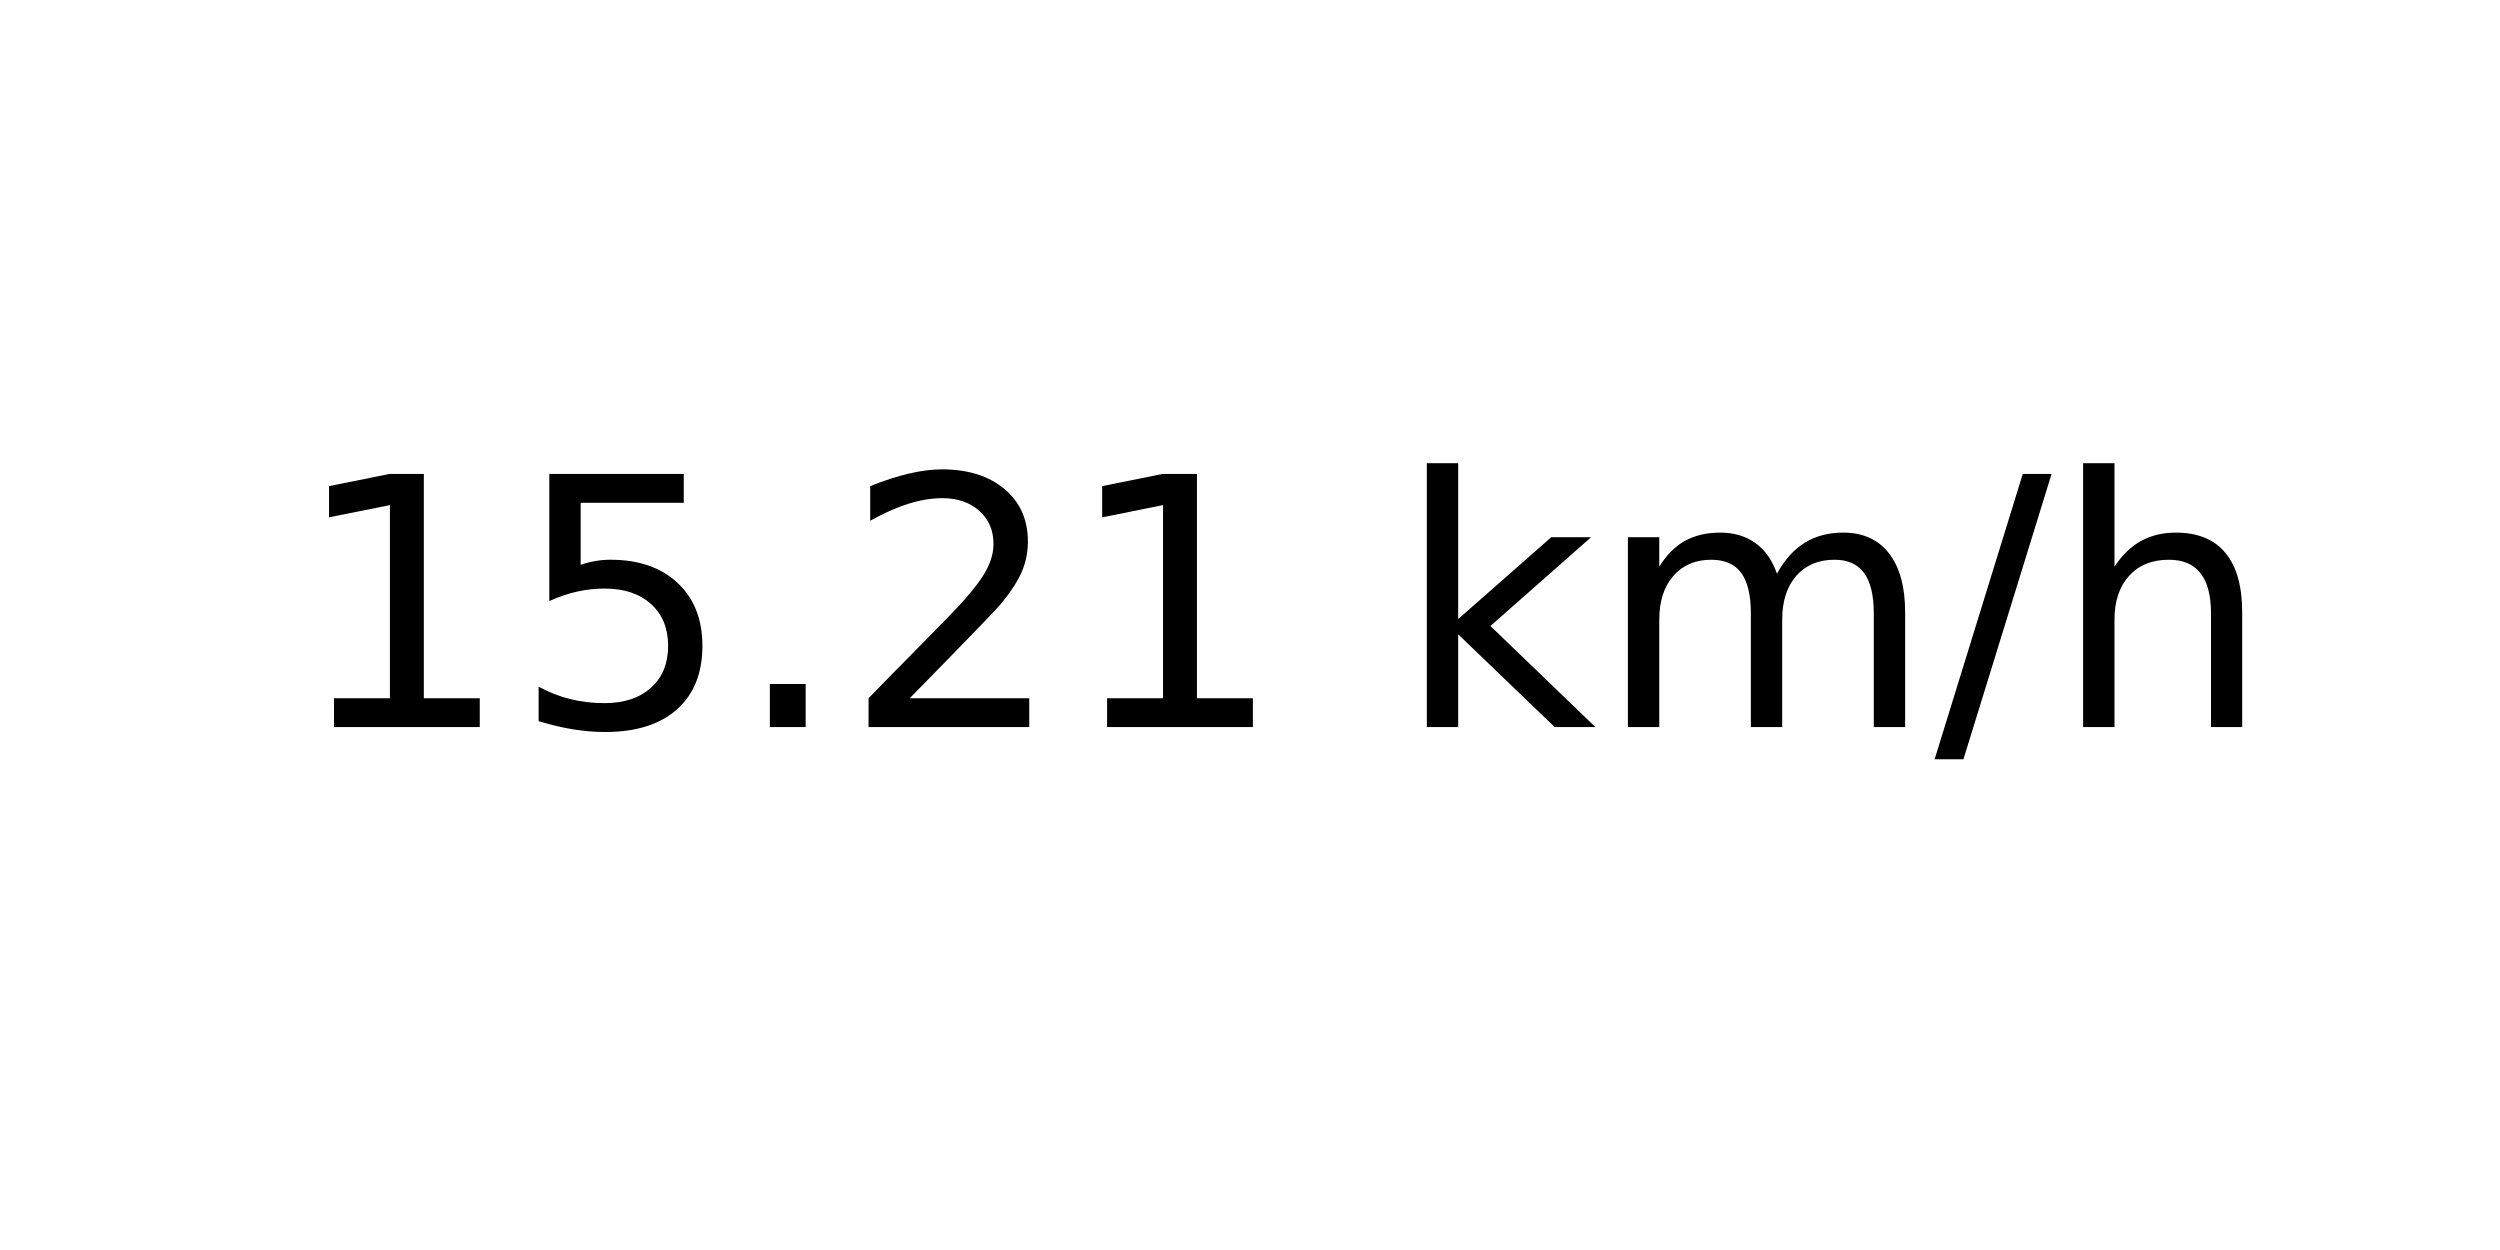
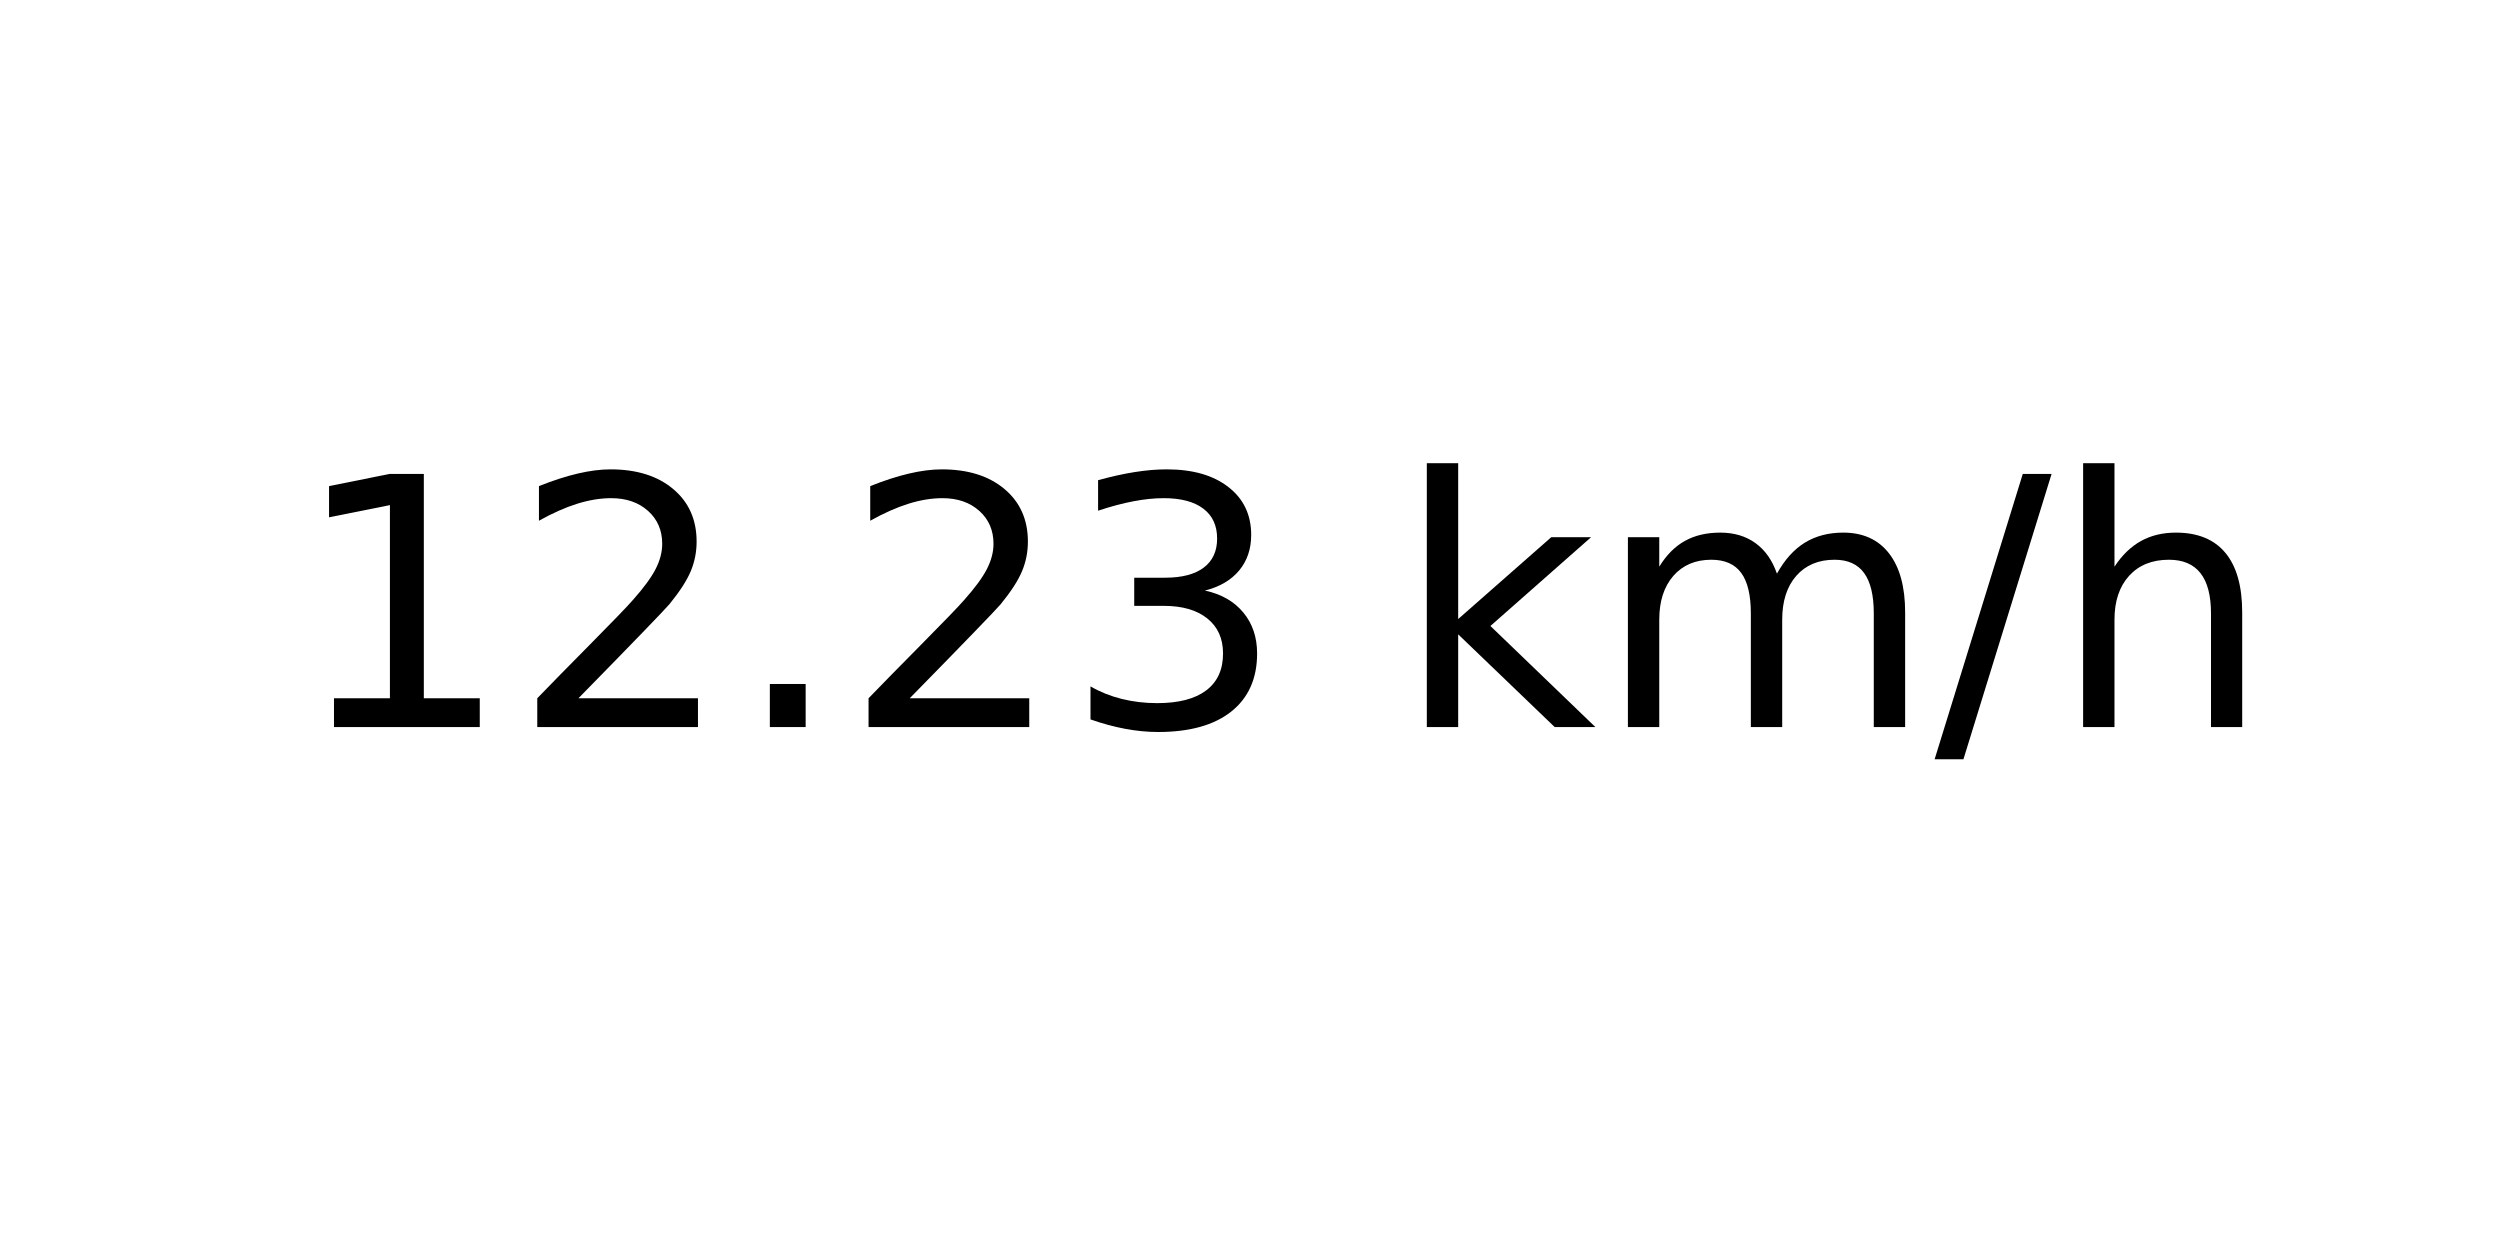
<svg xmlns="http://www.w3.org/2000/svg" xmlns:xlink="http://www.w3.org/1999/xlink" width="72pt" height="36pt" viewBox="0 0 72 36" version="1.1">
  <defs>
    <style type="text/css">*{stroke-linejoin: round; stroke-linecap: butt}</style>
  </defs>
  <g id="figure_1">
    <g id="axes_1">
      <g id="text_1">
        <g transform="translate(8.378125 20.93937) scale(0.1 -0.1)">
          <defs>
            <path id="DejaVuSans-31" d="M 794 531  L 1825 531  L 1825 4091  L 703 3866  L 703 4441  L 1819 4666  L 2450 4666  L 2450 531  L 3481 531  L 3481 0  L 794 0  L 794 531  z " transform="scale(0.015625)" />
-             <path id="DejaVuSans-35" d="M 691 4666  L 3169 4666  L 3169 4134  L 1269 4134  L 1269 2991  Q 1406 3038 1543 3061  Q 1681 3084 1819 3084  Q 2600 3084 3056 2656  Q 3513 2228 3513 1497  Q 3513 744 3044 326  Q 2575 -91 1722 -91  Q 1428 -91 1123 -41  Q 819 9 494 109  L 494 744  Q 775 591 1075 516  Q 1375 441 1709 441  Q 2250 441 2565 725  Q 2881 1009 2881 1497  Q 2881 1984 2565 2268  Q 2250 2553 1709 2553  Q 1456 2553 1204 2497  Q 953 2441 691 2322  L 691 4666  z " transform="scale(0.015625)" />
+             <path id="DejaVuSans-32" d="M 1228 531  L 3431 531  L 3431 0  L 469 0  L 469 531  Q 828 903 1448 1529  Q 2069 2156 2228 2338  Q 2531 2678 2651 2914  Q 2772 3150 2772 3378  Q 2772 3750 2511 3984  Q 2250 4219 1831 4219  Q 1534 4219 1204 4116  Q 875 4013 500 3803  L 500 4441  Q 881 4594 1212 4672  Q 1544 4750 1819 4750  Q 2544 4750 2975 4387  Q 3406 4025 3406 3419  Q 3406 3131 3298 2873  Q 3191 2616 2906 2266  Q 2828 2175 2409 1742  Q 1991 1309 1228 531  z " transform="scale(0.015625)" />
            <path id="DejaVuSans-2e" d="M 684 794  L 1344 794  L 1344 0  L 684 0  L 684 794  z " transform="scale(0.015625)" />
-             <path id="DejaVuSans-32" d="M 1228 531  L 3431 531  L 3431 0  L 469 0  L 469 531  Q 828 903 1448 1529  Q 2069 2156 2228 2338  Q 2531 2678 2651 2914  Q 2772 3150 2772 3378  Q 2772 3750 2511 3984  Q 2250 4219 1831 4219  Q 1534 4219 1204 4116  Q 875 4013 500 3803  L 500 4441  Q 881 4594 1212 4672  Q 1544 4750 1819 4750  Q 2544 4750 2975 4387  Q 3406 4025 3406 3419  Q 3406 3131 3298 2873  Q 3191 2616 2906 2266  Q 2828 2175 2409 1742  Q 1991 1309 1228 531  z " transform="scale(0.015625)" />
+             <path id="DejaVuSans-33" d="M 2597 2516  Q 3050 2419 3304 2112  Q 3559 1806 3559 1356  Q 3559 666 3084 287  Q 2609 -91 1734 -91  Q 1441 -91 1130 -33  Q 819 25 488 141  L 488 750  Q 750 597 1062 519  Q 1375 441 1716 441  Q 2309 441 2620 675  Q 2931 909 2931 1356  Q 2931 1769 2642 2001  Q 2353 2234 1838 2234  L 1294 2234  L 1294 2753  L 1863 2753  Q 2328 2753 2575 2939  Q 2822 3125 2822 3475  Q 2822 3834 2567 4026  Q 2313 4219 1838 4219  Q 1578 4219 1281 4162  Q 984 4106 628 3988  L 628 4550  Q 988 4650 1302 4700  Q 1616 4750 1894 4750  Q 2613 4750 3031 4423  Q 3450 4097 3450 3541  Q 3450 3153 3228 2886  Q 3006 2619 2597 2516  z " transform="scale(0.015625)" />
            <path id="DejaVuSans-20" transform="scale(0.015625)" />
            <path id="DejaVuSans-6b" d="M 581 4863  L 1159 4863  L 1159 1991  L 2875 3500  L 3609 3500  L 1753 1863  L 3688 0  L 2938 0  L 1159 1709  L 1159 0  L 581 0  L 581 4863  z " transform="scale(0.015625)" />
            <path id="DejaVuSans-6d" d="M 3328 2828  Q 3544 3216 3844 3400  Q 4144 3584 4550 3584  Q 5097 3584 5394 3201  Q 5691 2819 5691 2113  L 5691 0  L 5113 0  L 5113 2094  Q 5113 2597 4934 2840  Q 4756 3084 4391 3084  Q 3944 3084 3684 2787  Q 3425 2491 3425 1978  L 3425 0  L 2847 0  L 2847 2094  Q 2847 2600 2669 2842  Q 2491 3084 2119 3084  Q 1678 3084 1418 2786  Q 1159 2488 1159 1978  L 1159 0  L 581 0  L 581 3500  L 1159 3500  L 1159 2956  Q 1356 3278 1631 3431  Q 1906 3584 2284 3584  Q 2666 3584 2933 3390  Q 3200 3197 3328 2828  z " transform="scale(0.015625)" />
            <path id="DejaVuSans-2f" d="M 1625 4666  L 2156 4666  L 531 -594  L 0 -594  L 1625 4666  z " transform="scale(0.015625)" />
            <path id="DejaVuSans-68" d="M 3513 2113  L 3513 0  L 2938 0  L 2938 2094  Q 2938 2591 2744 2837  Q 2550 3084 2163 3084  Q 1697 3084 1428 2787  Q 1159 2491 1159 1978  L 1159 0  L 581 0  L 581 4863  L 1159 4863  L 1159 2956  Q 1366 3272 1645 3428  Q 1925 3584 2291 3584  Q 2894 3584 3203 3211  Q 3513 2838 3513 2113  z " transform="scale(0.015625)" />
          </defs>
          <use xlink:href="#DejaVuSans-31" />
-           <use xlink:href="#DejaVuSans-35" x="63.623" />
+           <use xlink:href="#DejaVuSans-32" x="63.623" />
          <use xlink:href="#DejaVuSans-2e" x="127.246" />
          <use xlink:href="#DejaVuSans-32" x="159.033" />
-           <use xlink:href="#DejaVuSans-31" x="222.656" />
+           <use xlink:href="#DejaVuSans-33" x="222.656" />
          <use xlink:href="#DejaVuSans-20" x="286.279" />
          <use xlink:href="#DejaVuSans-6b" x="318.066" />
          <use xlink:href="#DejaVuSans-6d" x="375.977" />
          <use xlink:href="#DejaVuSans-2f" x="473.389" />
          <use xlink:href="#DejaVuSans-68" x="507.08" />
        </g>
      </g>
    </g>
  </g>
</svg>
